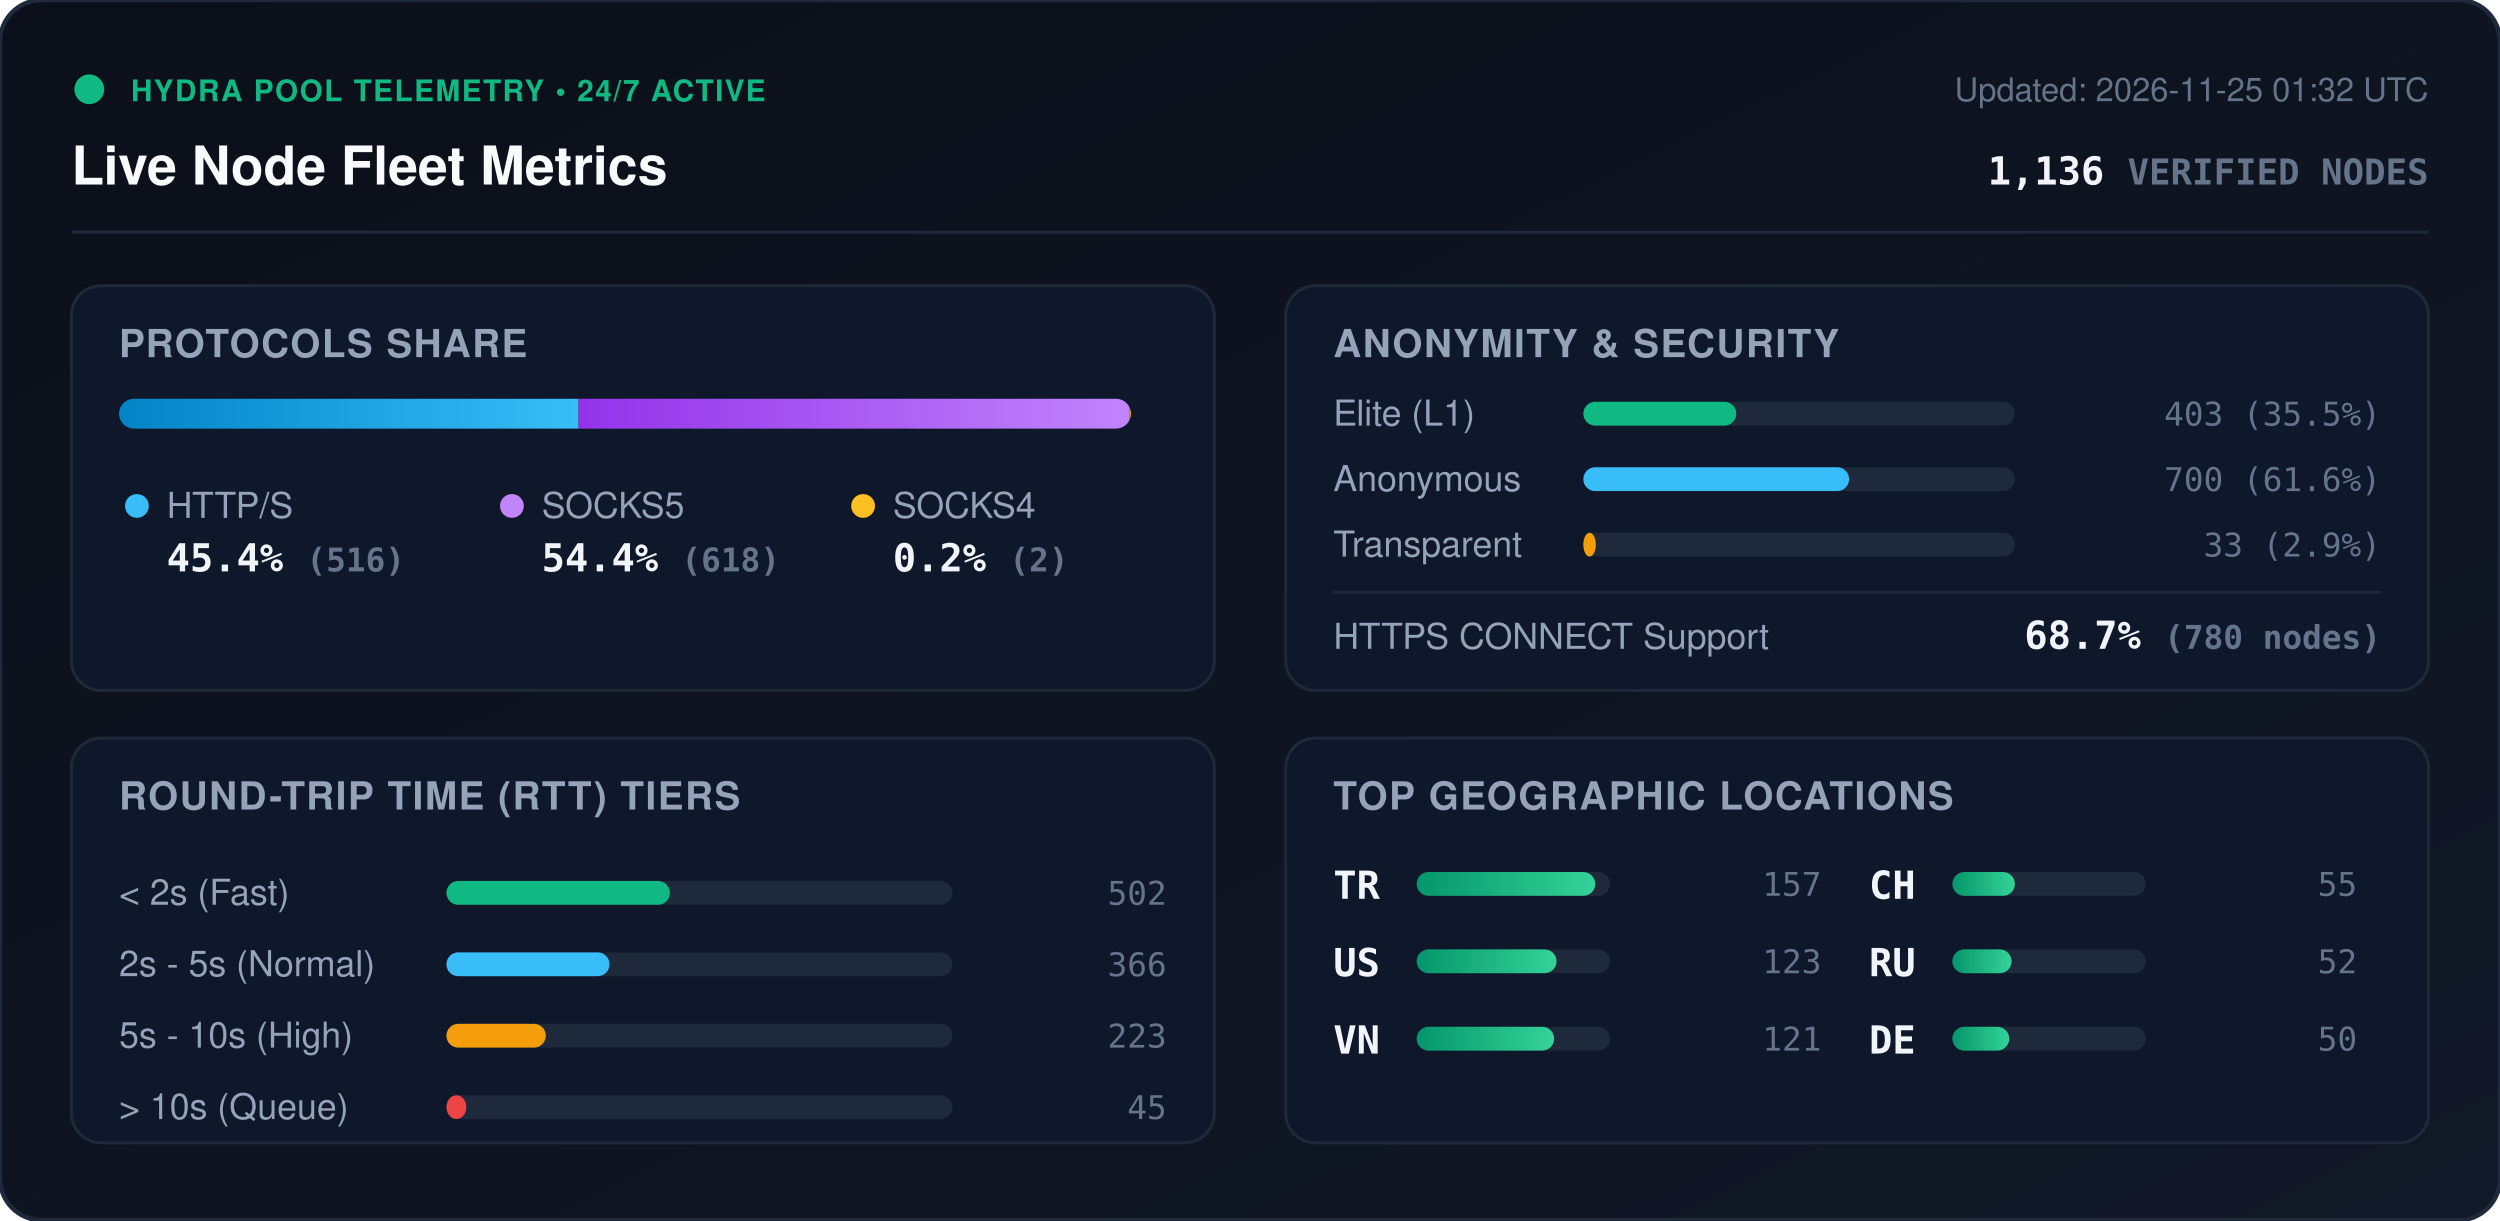
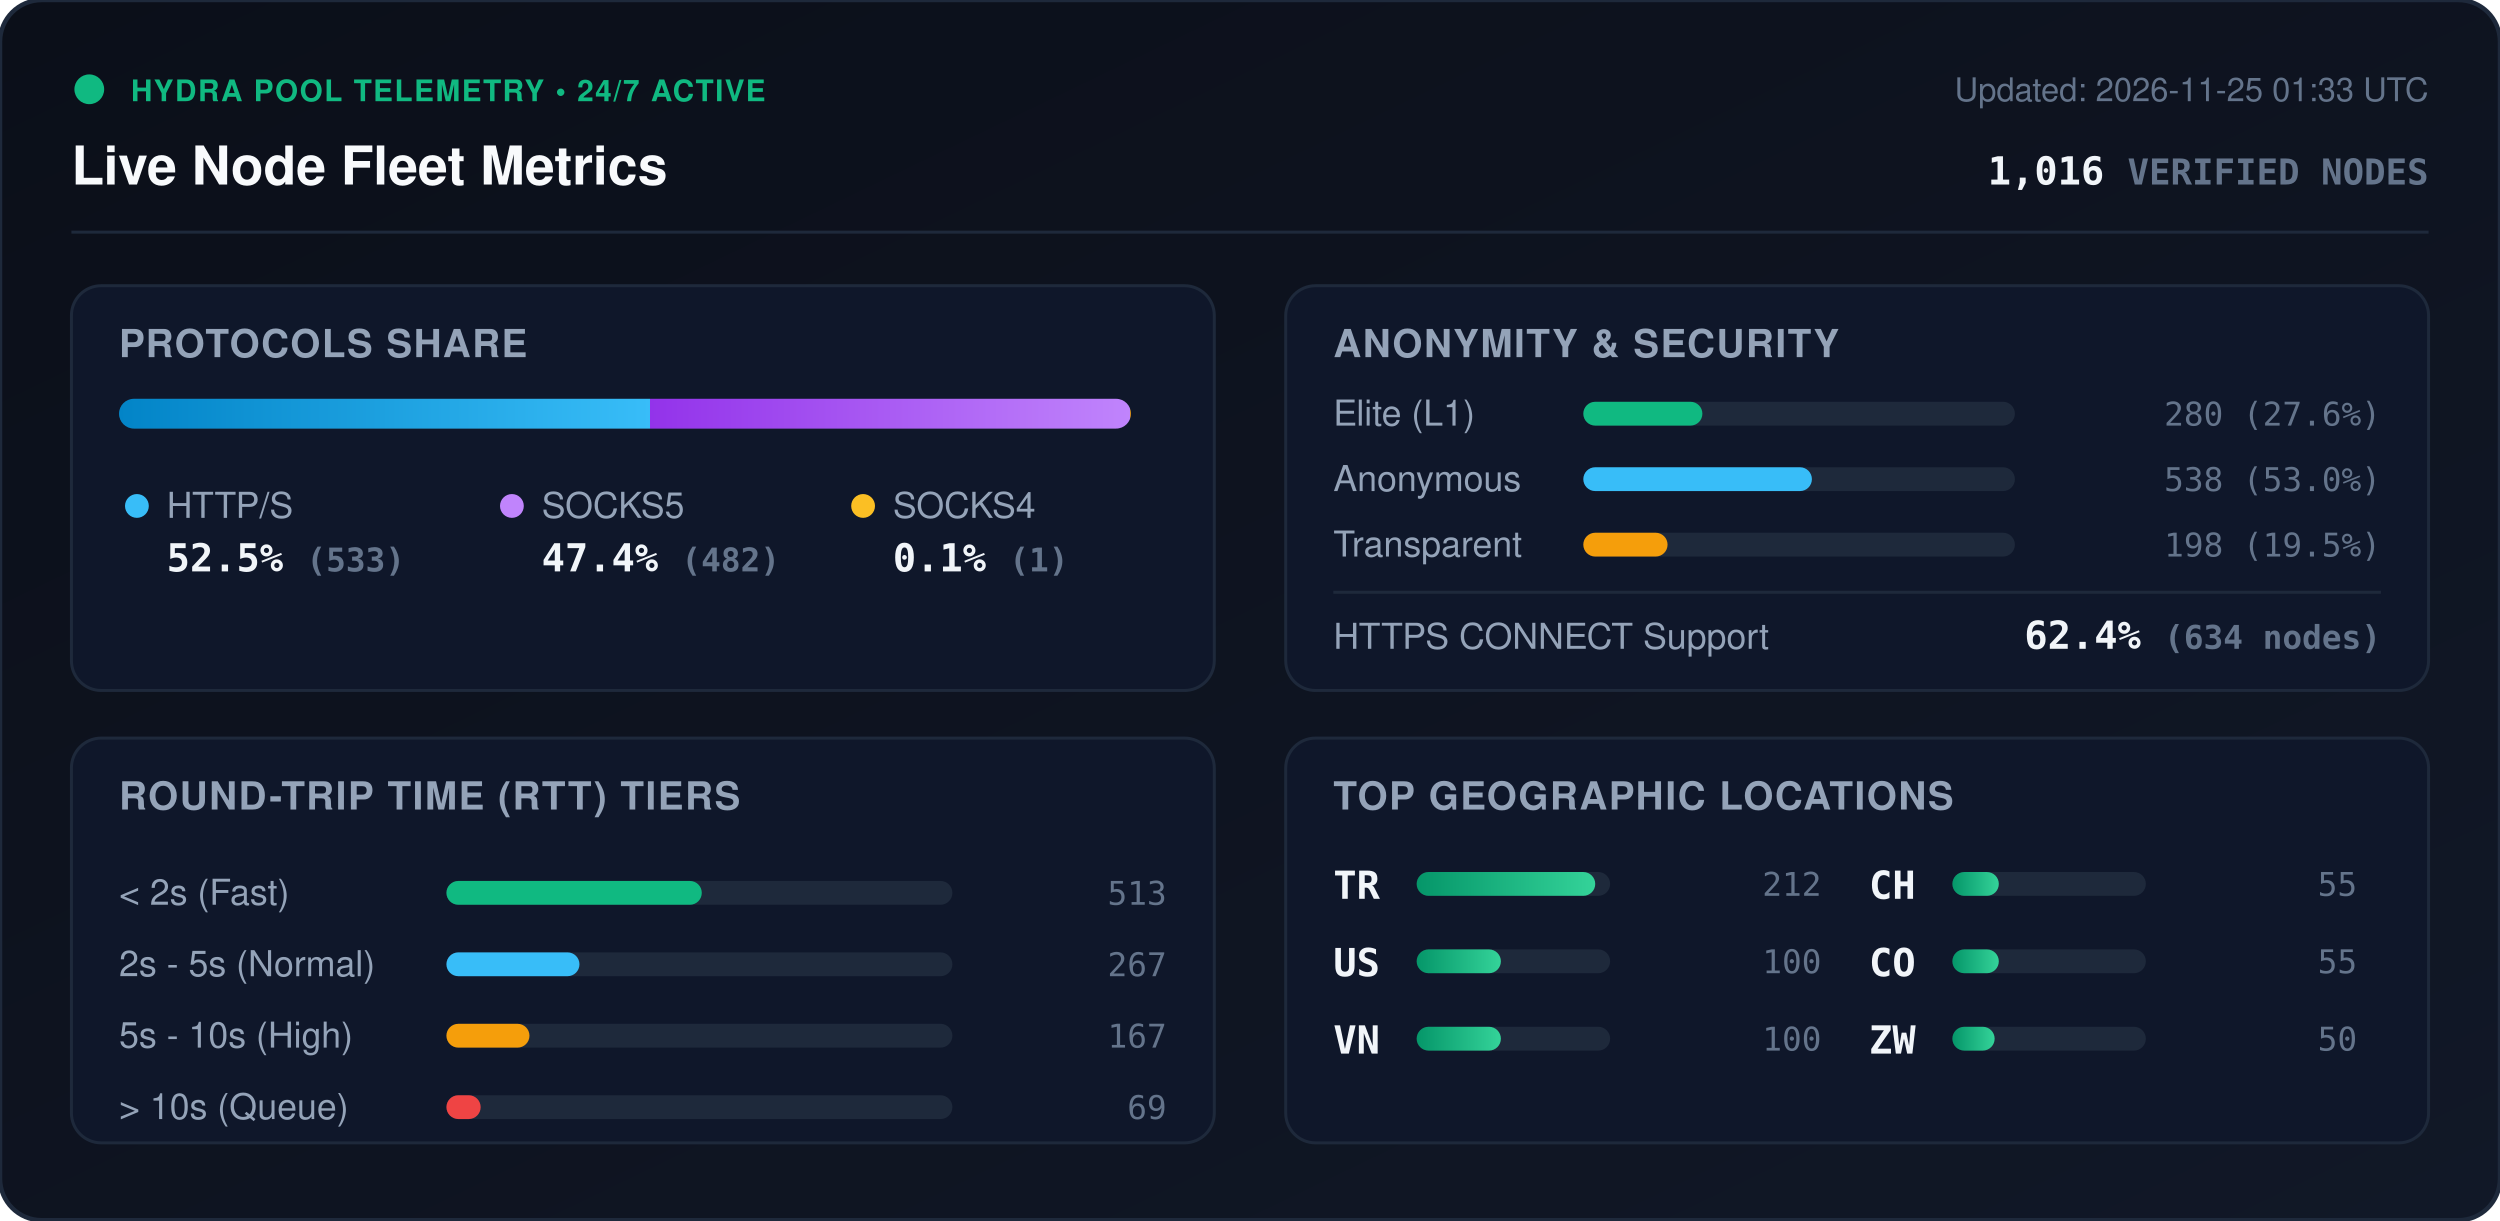
<svg xmlns="http://www.w3.org/2000/svg" viewBox="0 0 840 410" width="840" height="410" style="max-width: 100%; height: auto;">
  <defs>
    <linearGradient id="bg" x1="0%" y1="0%" x2="100%" y2="100%">
      <stop offset="0%" stop-color="#0b0f19" />
      <stop offset="100%" stop-color="#111827" />
    </linearGradient>
    <linearGradient id="bar-http" x1="0%" y1="0%" x2="100%" y2="0%">
      <stop offset="0%" stop-color="#0284c7" />
      <stop offset="100%" stop-color="#38bdf8" />
    </linearGradient>
    <linearGradient id="bar-socks5" x1="0%" y1="0%" x2="100%" y2="0%">
      <stop offset="0%" stop-color="#9333ea" />
      <stop offset="100%" stop-color="#c084fc" />
    </linearGradient>
    <linearGradient id="bar-socks4" x1="0%" y1="0%" x2="100%" y2="0%">
      <stop offset="0%" stop-color="#d97706" />
      <stop offset="100%" stop-color="#fbbf24" />
    </linearGradient>
    <linearGradient id="bar-green" x1="0%" y1="0%" x2="100%" y2="0%">
      <stop offset="0%" stop-color="#059669" />
      <stop offset="100%" stop-color="#34d399" />
    </linearGradient>
    <clipPath id="prog-track-clip">
      <rect width="340.0" height="10" rx="5" />
    </clipPath>
    <style>
      .title { font: 700 18px -apple-system, BlinkMacSystemFont, 'Segoe UI', Helvetica, Arial, sans-serif; fill: #f8fafc; }
      .sub { font: 500 11px -apple-system, BlinkMacSystemFont, 'Segoe UI', Helvetica, Arial, sans-serif; fill: #64748b; }
      .section-hdr { font: 600 13px -apple-system, BlinkMacSystemFont, 'Segoe UI', Helvetica, Arial, sans-serif; fill: #94a3b8; letter-spacing: 0.5px; }
      .metric-val { font: 700 13px -apple-system, BlinkMacSystemFont, 'Segoe UI', Helvetica, Arial, sans-serif; fill: #f1f5f9; }
      .metric-lbl { font: 500 12px -apple-system, BlinkMacSystemFont, 'Segoe UI', Helvetica, Arial, sans-serif; fill: #94a3b8; }
      .badge-txt { font: 700 10px -apple-system, BlinkMacSystemFont, 'Segoe UI', Helvetica, Arial, sans-serif; fill: #10b981; letter-spacing: 0.5px; }
      .mono { font-family: ui-monospace, SFMono-Regular, Menlo, Monaco, Consolas, monospace; }
      .pulse { animation: beacon 2s infinite ease-in-out; }
      @keyframes beacon { 0%, 100% { opacity: 1; } 50% { opacity: 0.35; } }
    </style>
  </defs>
  <rect width="840" height="410" rx="14" fill="url(#bg)" stroke="#1e293b" stroke-width="1.5" />
  <g transform="translate(24, 24)">
    <circle cx="6" cy="6" r="5" fill="#10b981" class="pulse" />
    <text x="20" y="10" class="badge-txt">HYDRA POOL TELEMETRY • 24/7 ACTIVE</text>
    <text x="0" y="38" class="title">Live Node Fleet Metrics</text>
-     <text x="792" y="10" text-anchor="end" class="sub">Updated: 2026-11-25 01:32 UTC</text>
-     <text x="792" y="38" text-anchor="end" class="metric-val mono" fill="#38bdf8">1,136 <tspan font-size="12" fill="#64748b">VERIFIED NODES</tspan>
+     <text x="792" y="10" text-anchor="end" class="sub">Updated: 2026-11-25 01:33 UTC</text>
+     <text x="792" y="38" text-anchor="end" class="metric-val mono" fill="#38bdf8">1,016 <tspan font-size="12" fill="#64748b">VERIFIED NODES</tspan>
    </text>
  </g>
  <line x1="24" y1="78" x2="816" y2="78" stroke="#1e293b" stroke-width="1" />
  <g transform="translate(24, 96)">
    <rect width="384" height="136" rx="10" fill="#0f172a" stroke="#1e293b" />
    <text x="16" y="24" class="section-hdr">PROTOCOLS SHARE</text>
    <g transform="translate(16, 38)">
      <rect width="340.0" height="10" rx="5" fill="#1e293b" />
      <g clip-path="url(#prog-track-clip)">
-         <rect x="0" width="154.4" height="10" fill="url(#bar-http)" />
-         <rect x="154.4" width="185.0" height="10" fill="url(#bar-socks5)" />
-         <rect x="339.4" width="0.6" height="10" fill="url(#bar-socks4)" />
+         <rect x="0" width="178.4" height="10" fill="url(#bar-http)" />
+         <rect x="178.4" width="161.3" height="10" fill="url(#bar-socks5)" />
+         <rect x="339.7" width="0.3" height="10" fill="url(#bar-socks4)" />
      </g>
    </g>
    <g transform="translate(16, 68)">
      <circle cx="6" cy="6" r="4" fill="#38bdf8" />
      <text x="16" y="10" class="metric-lbl">HTTP/S</text>
-       <text x="16" y="28" class="metric-val mono">45.4% <tspan font-size="11" fill="#64748b">(516)</tspan>
+       <text x="16" y="28" class="metric-val mono">52.5% <tspan font-size="11" fill="#64748b">(533)</tspan>
      </text>
      <circle cx="132" cy="6" r="4" fill="#c084fc" />
      <text x="142" y="10" class="metric-lbl">SOCKS5</text>
-       <text x="142" y="28" class="metric-val mono">54.4% <tspan font-size="11" fill="#64748b">(618)</tspan>
+       <text x="142" y="28" class="metric-val mono">47.4% <tspan font-size="11" fill="#64748b">(482)</tspan>
      </text>
      <circle cx="250" cy="6" r="4" fill="#fbbf24" />
      <text x="260" y="10" class="metric-lbl">SOCKS4</text>
-       <text x="260" y="28" class="metric-val mono">0.2% <tspan font-size="11" fill="#64748b">(2)</tspan>
+       <text x="260" y="28" class="metric-val mono">0.1% <tspan font-size="11" fill="#64748b">(1)</tspan>
      </text>
    </g>
  </g>
  <g transform="translate(432, 96)">
    <rect width="384" height="136" rx="10" fill="#0f172a" stroke="#1e293b" />
    <text x="16" y="24" class="section-hdr">ANONYMITY &amp; SECURITY</text>
    <text x="16" y="47" class="metric-lbl">Elite (L1)</text>
    <rect x="100" y="39" width="145.0" height="8" rx="4" fill="#1e293b" />
-     <rect x="100" y="39" width="51.4" height="8" rx="4" fill="#10b981" />
-     <text x="368" y="47" text-anchor="end" class="mono sub" fill="#e2e8f0">403 (35.5%)</text>
+     <rect x="100" y="39" width="40.0" height="8" rx="4" fill="#10b981" />
+     <text x="368" y="47" text-anchor="end" class="mono sub" fill="#e2e8f0">280 (27.6%)</text>
    <text x="16" y="69" class="metric-lbl">Anonymous</text>
    <rect x="100" y="61" width="145.0" height="8" rx="4" fill="#1e293b" />
-     <rect x="100" y="61" width="89.3" height="8" rx="4" fill="#38bdf8" />
-     <text x="368" y="69" text-anchor="end" class="mono sub" fill="#e2e8f0">700 (61.6%)</text>
+     <rect x="100" y="61" width="76.8" height="8" rx="4" fill="#38bdf8" />
+     <text x="368" y="69" text-anchor="end" class="mono sub" fill="#e2e8f0">538 (53.0%)</text>
    <text x="16" y="91" class="metric-lbl">Transparent</text>
    <rect x="100" y="83" width="145.0" height="8" rx="4" fill="#1e293b" />
-     <rect x="100" y="83" width="4.2" height="8" rx="4" fill="#f59e0b" />
-     <text x="368" y="91" text-anchor="end" class="mono sub" fill="#e2e8f0">33 (2.9%)</text>
+     <rect x="100" y="83" width="28.3" height="8" rx="4" fill="#f59e0b" />
+     <text x="368" y="91" text-anchor="end" class="mono sub" fill="#e2e8f0">198 (19.5%)</text>
    <line x1="16" y1="103" x2="368" y2="103" stroke="#1e293b" stroke-width="1" />
    <text x="16" y="122" class="metric-lbl">HTTPS CONNECT Support</text>
-     <text x="368" y="122" text-anchor="end" class="metric-val mono" fill="#34d399">68.7% <tspan font-size="11" fill="#64748b">(780 nodes)</tspan>
+     <text x="368" y="122" text-anchor="end" class="metric-val mono" fill="#34d399">62.4% <tspan font-size="11" fill="#64748b">(634 nodes)</tspan>
    </text>
  </g>
  <g transform="translate(24, 248)">
    <rect width="384" height="136" rx="10" fill="#0f172a" stroke="#1e293b" />
    <text x="16" y="24" class="section-hdr">ROUND-TRIP TIME (RTT) TIERS</text>
    <g transform="translate(16, 42)">
      <text x="0" y="14" class="metric-lbl">&lt; 2s (Fast)</text>
      <rect x="110" y="6" width="170" height="8" rx="4" fill="#1e293b" />
-       <rect x="110" y="6" width="75.1" height="8" rx="4" fill="#10b981" />
-       <text x="352" y="14" text-anchor="end" class="mono sub">502</text>
+       <rect x="110" y="6" width="85.8" height="8" rx="4" fill="#10b981" />
+       <text x="352" y="14" text-anchor="end" class="mono sub">513</text>
      <text x="0" y="38" class="metric-lbl">2s - 5s (Normal)</text>
      <rect x="110" y="30" width="170" height="8" rx="4" fill="#1e293b" />
-       <rect x="110" y="30" width="54.8" height="8" rx="4" fill="#38bdf8" />
-       <text x="352" y="38" text-anchor="end" class="mono sub">366</text>
+       <rect x="110" y="30" width="44.7" height="8" rx="4" fill="#38bdf8" />
+       <text x="352" y="38" text-anchor="end" class="mono sub">267</text>
      <text x="0" y="62" class="metric-lbl">5s - 10s (High)</text>
      <rect x="110" y="54" width="170" height="8" rx="4" fill="#1e293b" />
-       <rect x="110" y="54" width="33.4" height="8" rx="4" fill="#f59e0b" />
-       <text x="352" y="62" text-anchor="end" class="mono sub">223</text>
+       <rect x="110" y="54" width="27.9" height="8" rx="4" fill="#f59e0b" />
+       <text x="352" y="62" text-anchor="end" class="mono sub">167</text>
      <text x="0" y="86" class="metric-lbl">&gt; 10s (Queue)</text>
      <rect x="110" y="78" width="170" height="8" rx="4" fill="#1e293b" />
-       <rect x="110" y="78" width="6.7" height="8" rx="4" fill="#ef4444" />
-       <text x="352" y="86" text-anchor="end" class="mono sub">45</text>
+       <rect x="110" y="78" width="11.5" height="8" rx="4" fill="#ef4444" />
+       <text x="352" y="86" text-anchor="end" class="mono sub">69</text>
    </g>
  </g>
  <g transform="translate(432, 248)">
    <rect width="384" height="136" rx="10" fill="#0f172a" stroke="#1e293b" />
    <text x="16" y="24" class="section-hdr">TOP GEOGRAPHIC LOCATIONS</text>
    <g transform="translate(16, 42)">
      <g transform="translate(0, 0)">
        <text x="0" y="12" class="mono metric-val" font-size="12">TR</text>
        <rect x="28" y="3" width="65" height="8" rx="4" fill="#1e293b" />
        <rect x="28" y="3" width="60.0" height="8" rx="4" fill="url(#bar-green)" />
-         <text x="164" y="11" text-anchor="end" class="mono sub">157</text>
+         <text x="164" y="11" text-anchor="end" class="mono sub">212</text>
      </g>
      <g transform="translate(0, 26)">
        <text x="0" y="12" class="mono metric-val" font-size="12">US</text>
        <rect x="28" y="3" width="65" height="8" rx="4" fill="#1e293b" />
-         <rect x="28" y="3" width="47.0" height="8" rx="4" fill="url(#bar-green)" />
-         <text x="164" y="11" text-anchor="end" class="mono sub">123</text>
+         <rect x="28" y="3" width="28.3" height="8" rx="4" fill="url(#bar-green)" />
+         <text x="164" y="11" text-anchor="end" class="mono sub">100</text>
      </g>
      <g transform="translate(0, 52)">
        <text x="0" y="12" class="mono metric-val" font-size="12">VN</text>
        <rect x="28" y="3" width="65" height="8" rx="4" fill="#1e293b" />
-         <rect x="28" y="3" width="46.2" height="8" rx="4" fill="url(#bar-green)" />
-         <text x="164" y="11" text-anchor="end" class="mono sub">121</text>
+         <rect x="28" y="3" width="28.3" height="8" rx="4" fill="url(#bar-green)" />
+         <text x="164" y="11" text-anchor="end" class="mono sub">100</text>
      </g>
      <g transform="translate(180, 0)">
        <text x="0" y="12" class="mono metric-val" font-size="12">CH</text>
        <rect x="28" y="3" width="65" height="8" rx="4" fill="#1e293b" />
-         <rect x="28" y="3" width="21.0" height="8" rx="4" fill="url(#bar-green)" />
+         <rect x="28" y="3" width="15.6" height="8" rx="4" fill="url(#bar-green)" />
        <text x="164" y="11" text-anchor="end" class="mono sub">55</text>
      </g>
      <g transform="translate(180, 26)">
-         <text x="0" y="12" class="mono metric-val" font-size="12">RU</text>
+         <text x="0" y="12" class="mono metric-val" font-size="12">CO</text>
        <rect x="28" y="3" width="65" height="8" rx="4" fill="#1e293b" />
-         <rect x="28" y="3" width="19.9" height="8" rx="4" fill="url(#bar-green)" />
-         <text x="164" y="11" text-anchor="end" class="mono sub">52</text>
+         <rect x="28" y="3" width="15.6" height="8" rx="4" fill="url(#bar-green)" />
+         <text x="164" y="11" text-anchor="end" class="mono sub">55</text>
      </g>
      <g transform="translate(180, 52)">
-         <text x="0" y="12" class="mono metric-val" font-size="12">DE</text>
+         <text x="0" y="12" class="mono metric-val" font-size="12">ZW</text>
        <rect x="28" y="3" width="65" height="8" rx="4" fill="#1e293b" />
-         <rect x="28" y="3" width="19.1" height="8" rx="4" fill="url(#bar-green)" />
+         <rect x="28" y="3" width="14.2" height="8" rx="4" fill="url(#bar-green)" />
        <text x="164" y="11" text-anchor="end" class="mono sub">50</text>
      </g>
    </g>
  </g>
</svg>
